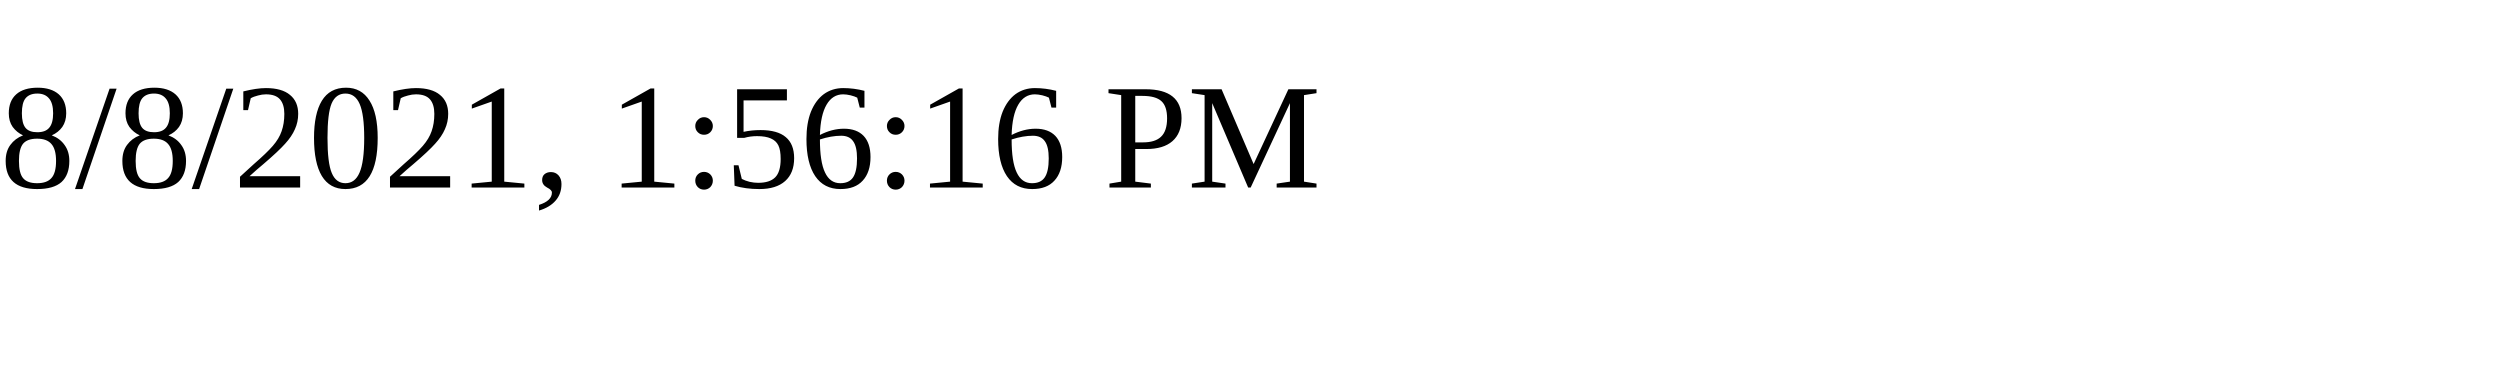
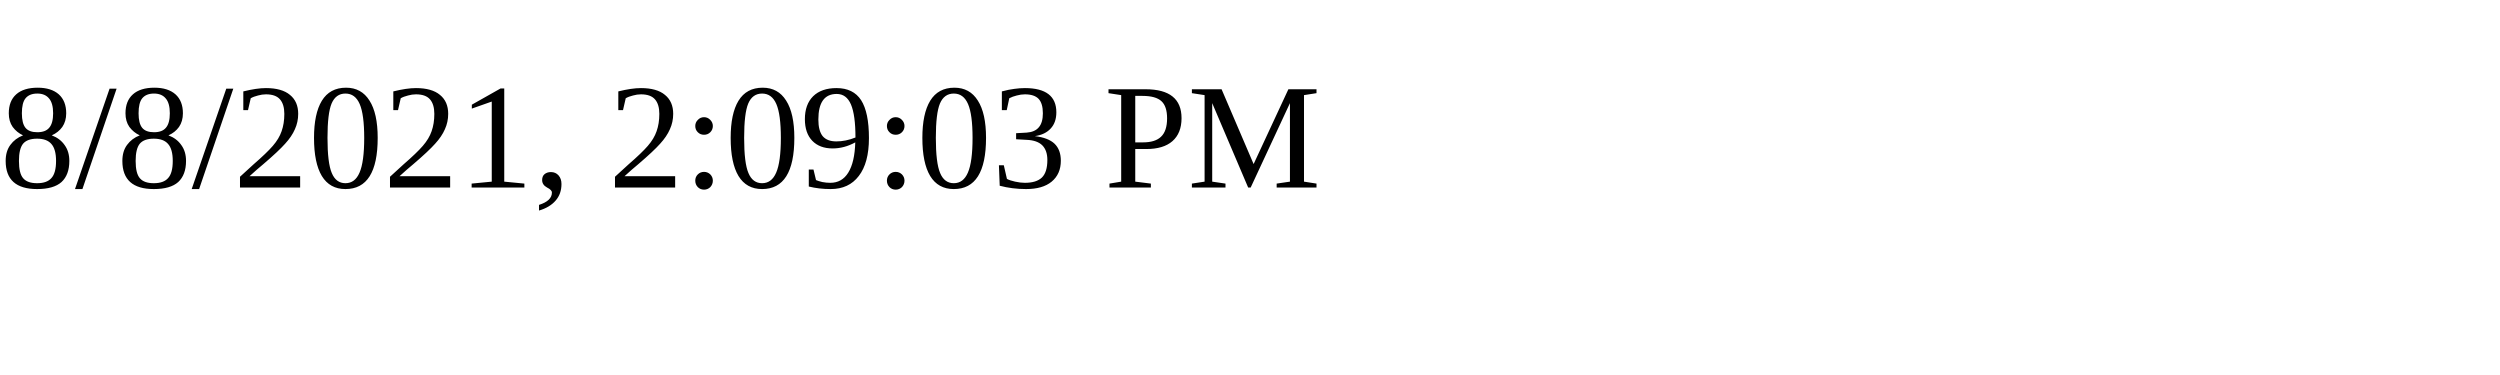
<svg xmlns="http://www.w3.org/2000/svg" height="30" width="200">
-   <text x="0" y="15">8/8/2021, 1:56:16 PM</text>
+   <text x="0" y="15">8/8/2021, 2:09:03 PM</text>
</svg>
